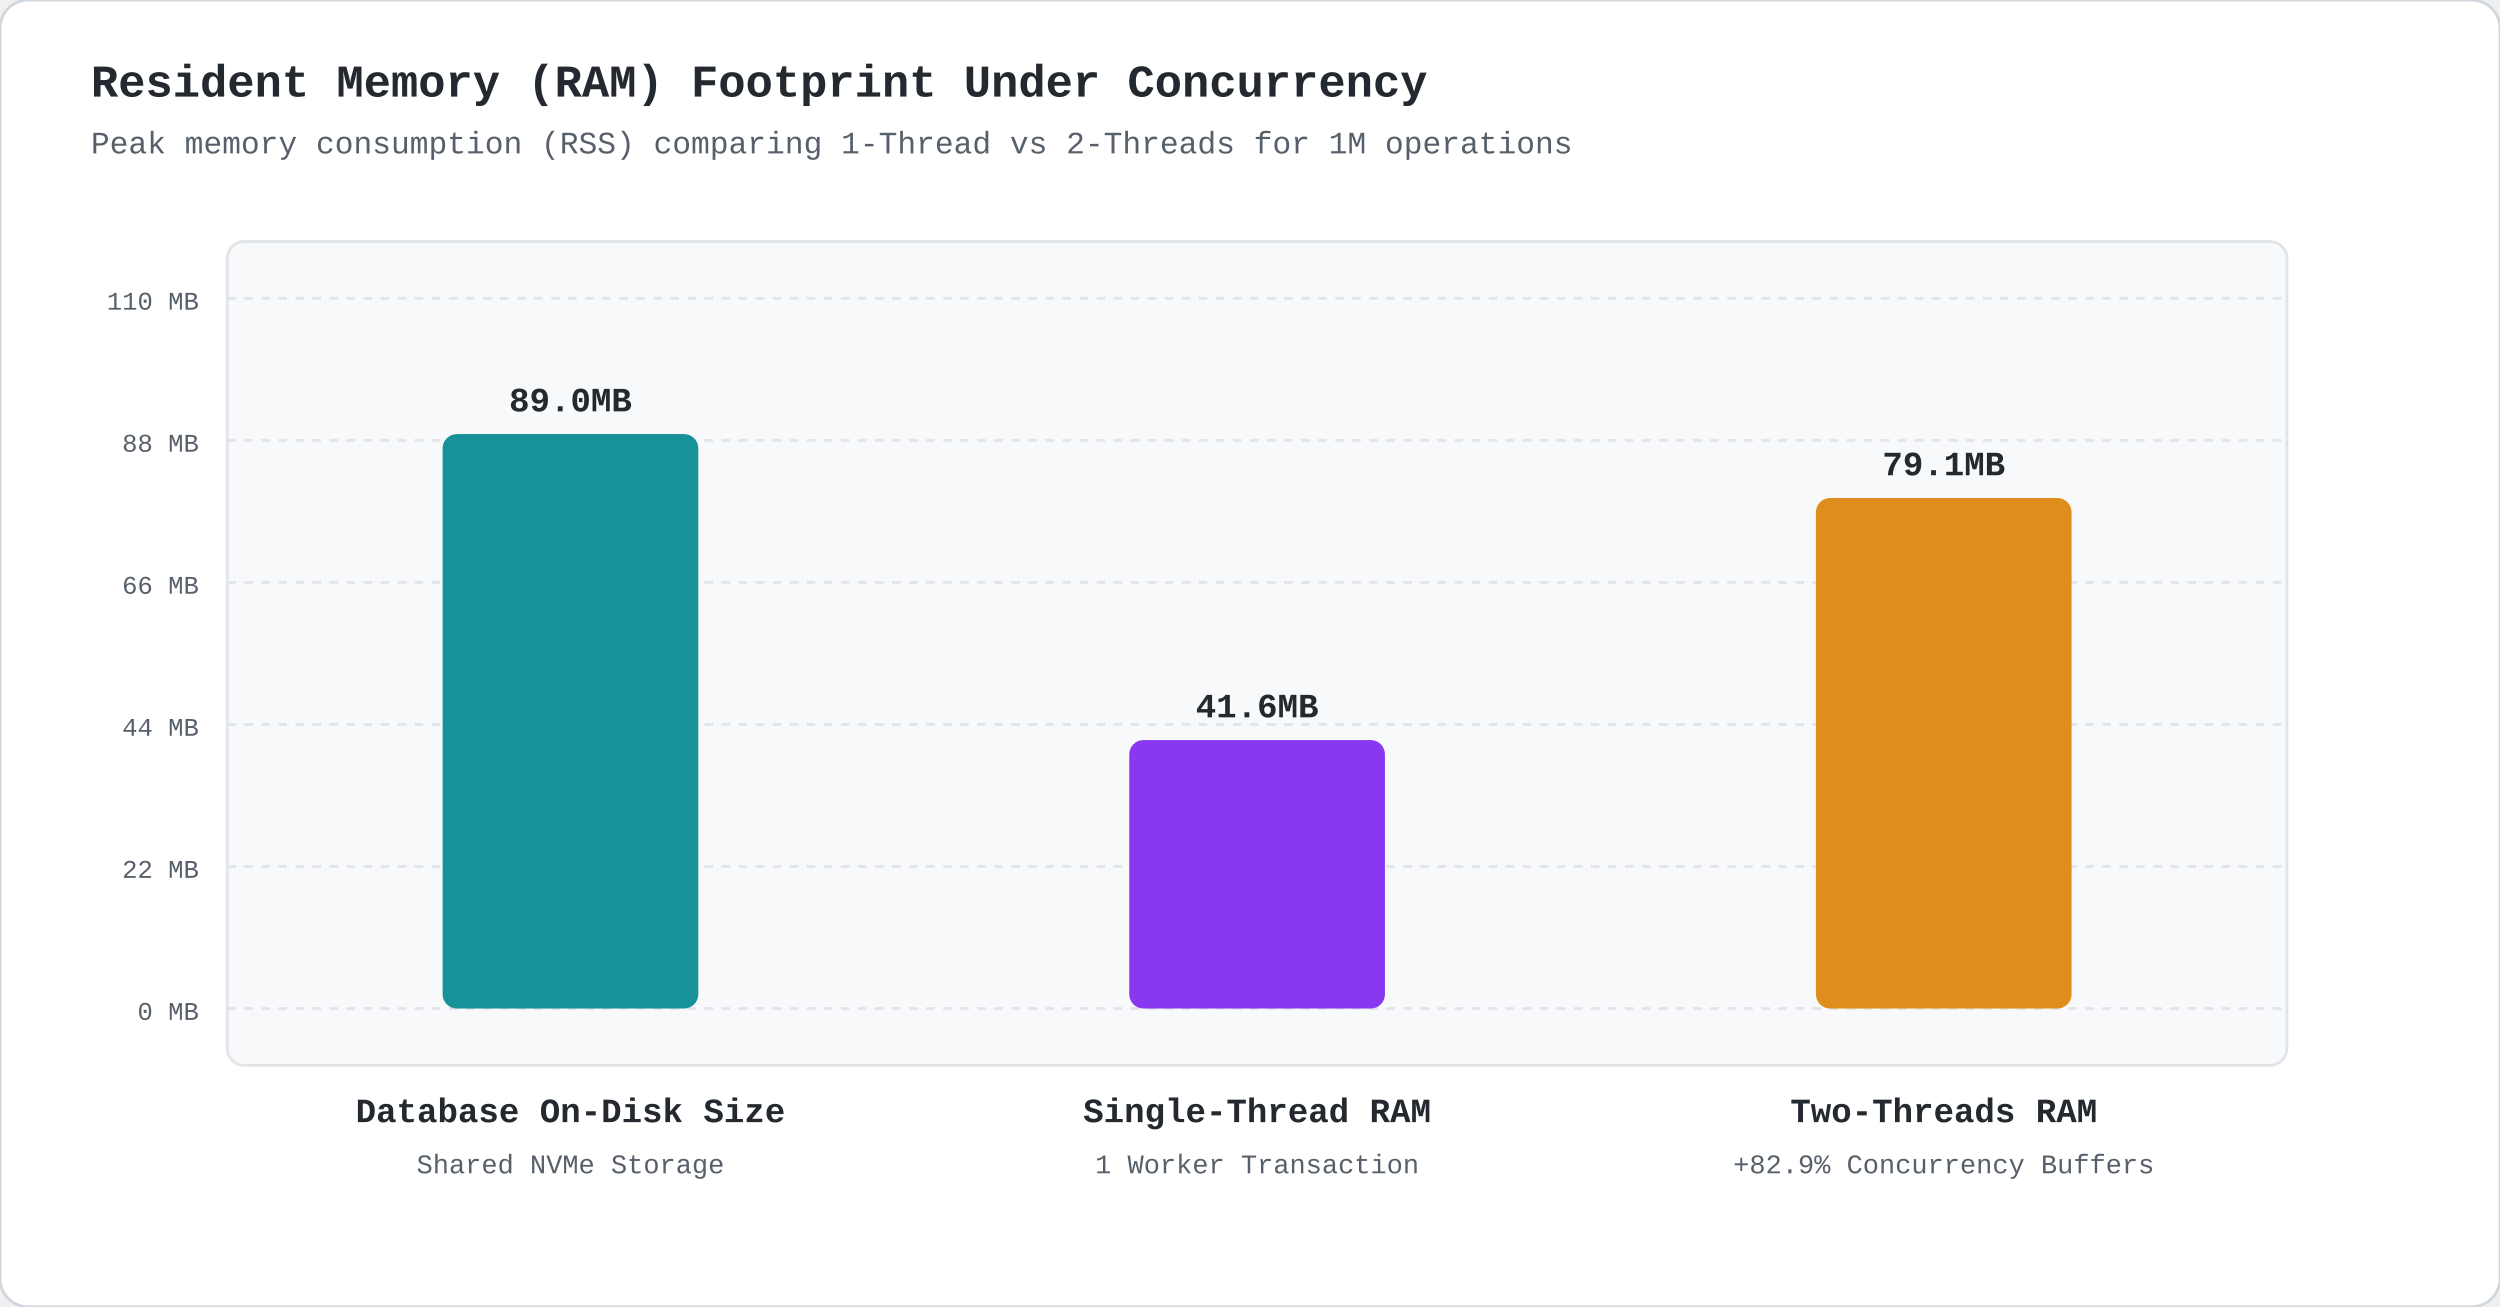
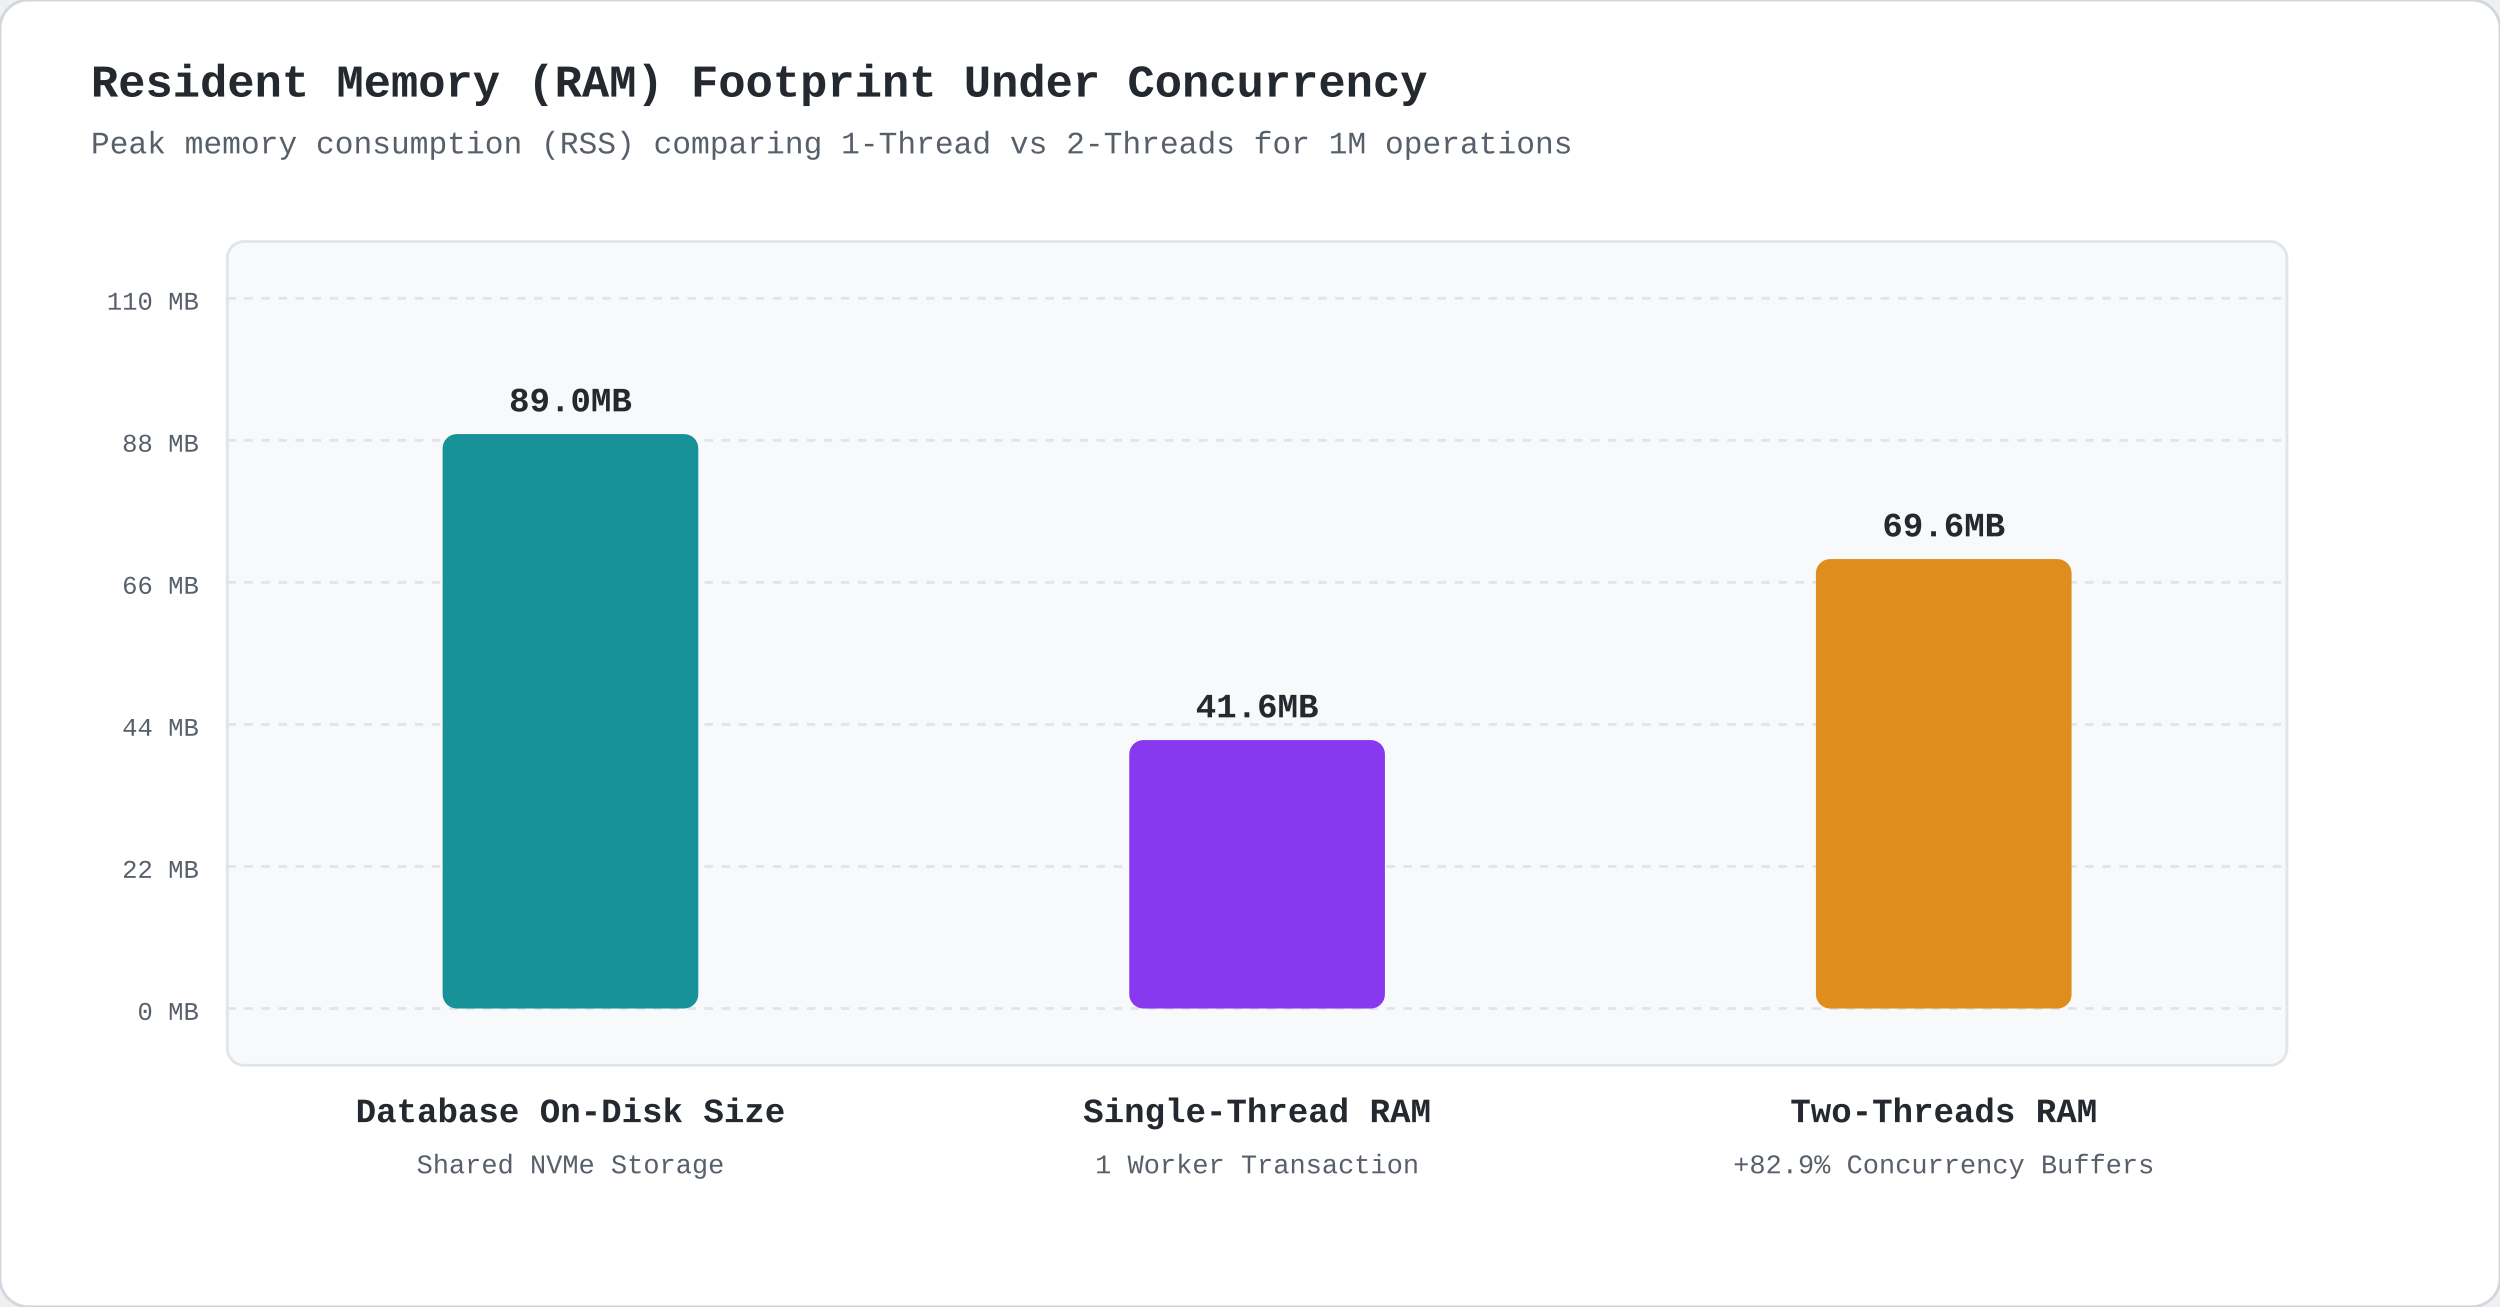
<svg xmlns="http://www.w3.org/2000/svg" viewBox="0 0 880 460" width="880" height="460" style="background:#ffffff; font-family:ui-monospace,'SF Mono',Menlo,Monaco,Consolas,'Liberation Mono',monospace;">
  <rect width="880" height="460" rx="10" fill="#ffffff" stroke="#d0d7de" stroke-width="1" />
  <text x="32" y="34" fill="#24292f" font-size="16" font-weight="bold">Resident Memory (RAM) Footprint Under Concurrency</text>
  <text x="32" y="54" fill="#57606a" font-size="11">Peak memory consumption (RSS) comparing 1-Thread vs 2-Threads for 1M operations</text>
  <rect x="80" y="85" width="725" height="290" fill="#f8f9fa" rx="6" stroke="#e1e4e8" stroke-width="1" />
  <line x1="80" y1="355.0" x2="805" y2="355.0" stroke="#e1e4e8" stroke-dasharray="3,3" stroke-width="1" />
  <text x="70" y="359.0" fill="#57606a" font-size="9" text-anchor="end">0 MB</text>
  <line x1="80" y1="305.0" x2="805" y2="305.0" stroke="#e1e4e8" stroke-dasharray="3,3" stroke-width="1" />
  <text x="70" y="309.0" fill="#57606a" font-size="9" text-anchor="end">22 MB</text>
  <line x1="80" y1="255.0" x2="805" y2="255.0" stroke="#e1e4e8" stroke-dasharray="3,3" stroke-width="1" />
  <text x="70" y="259.0" fill="#57606a" font-size="9" text-anchor="end">44 MB</text>
  <line x1="80" y1="205.0" x2="805" y2="205.0" stroke="#e1e4e8" stroke-dasharray="3,3" stroke-width="1" />
  <text x="70" y="209.0" fill="#57606a" font-size="9" text-anchor="end">66 MB</text>
  <line x1="80" y1="155.0" x2="805" y2="155.0" stroke="#e1e4e8" stroke-dasharray="3,3" stroke-width="1" />
  <text x="70" y="159.0" fill="#57606a" font-size="9" text-anchor="end">88 MB</text>
  <line x1="80" y1="105.0" x2="805" y2="105.0" stroke="#e1e4e8" stroke-dasharray="3,3" stroke-width="1" />
  <text x="70" y="109.0" fill="#57606a" font-size="9" text-anchor="end">110 MB</text>
  <rect x="155.8" y="152.8" width="90" height="202.2" rx="5" fill="#179299" />
  <text x="200.8" y="144.8" fill="#24292f" font-size="12" font-weight="bold" text-anchor="middle">89.0MB</text>
  <text x="200.8" y="395" fill="#24292f" font-size="12" font-weight="bold" text-anchor="middle">Database On-Disk Size</text>
  <text x="200.8" y="413" fill="#57606a" font-size="9.5" text-anchor="middle">Shared NVMe Storage</text>
  <rect x="397.5" y="260.5" width="90" height="94.5" rx="5" fill="#8839ef" />
  <text x="442.5" y="252.5" fill="#24292f" font-size="12" font-weight="bold" text-anchor="middle">41.6MB</text>
  <text x="442.5" y="395" fill="#24292f" font-size="12" font-weight="bold" text-anchor="middle">Single-Thread RAM</text>
  <text x="442.5" y="413" fill="#57606a" font-size="9.5" text-anchor="middle">1 Worker Transaction</text>
-   <rect x="639.2" y="175.3" width="90" height="179.7" rx="5" fill="#df8e1d" />
-   <text x="684.2" y="167.3" fill="#24292f" font-size="12" font-weight="bold" text-anchor="middle">79.1MB</text>
+   <rect x="639.2" y="196.8" width="90" height="158.2" rx="5" fill="#df8e1d" />
+   <text x="684.2" y="188.8" fill="#24292f" font-size="12" font-weight="bold" text-anchor="middle">69.6MB</text>
  <text x="684.2" y="395" fill="#24292f" font-size="12" font-weight="bold" text-anchor="middle">Two-Threads RAM</text>
  <text x="684.2" y="413" fill="#57606a" font-size="9.5" text-anchor="middle">+82.9% Concurrency Buffers</text>
</svg>
